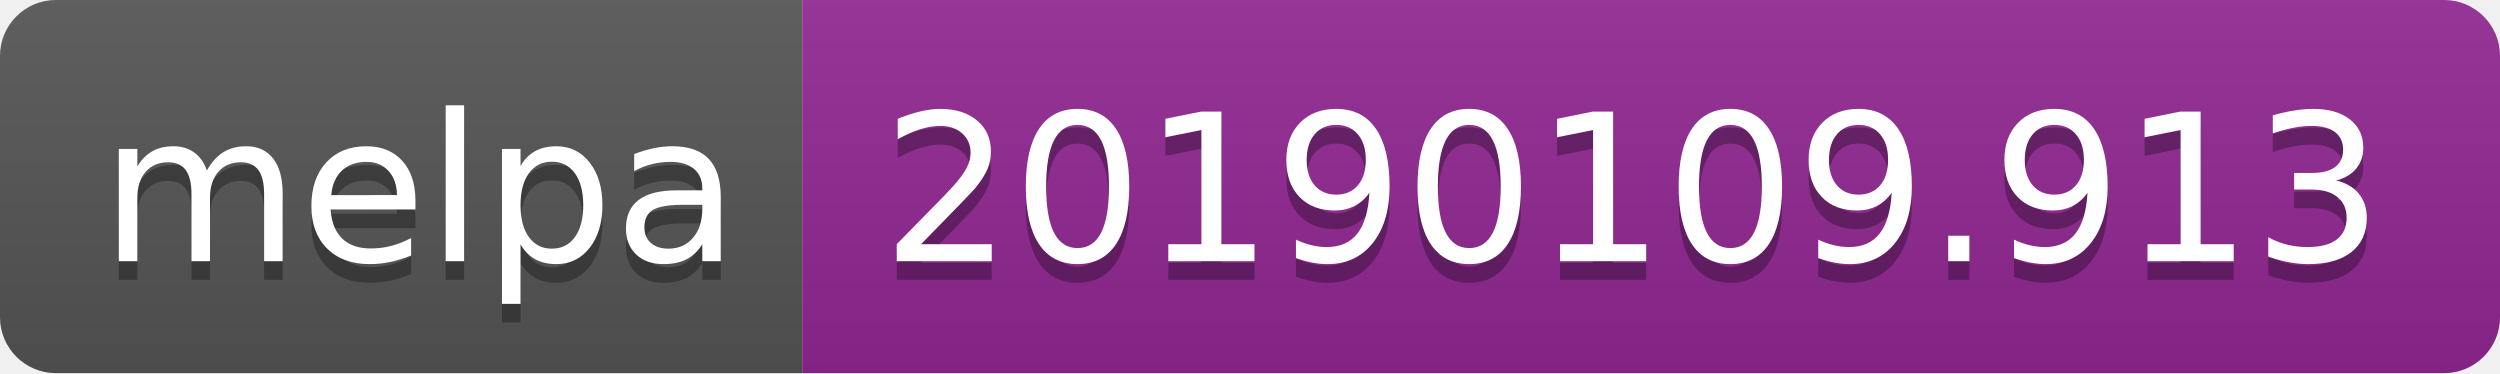
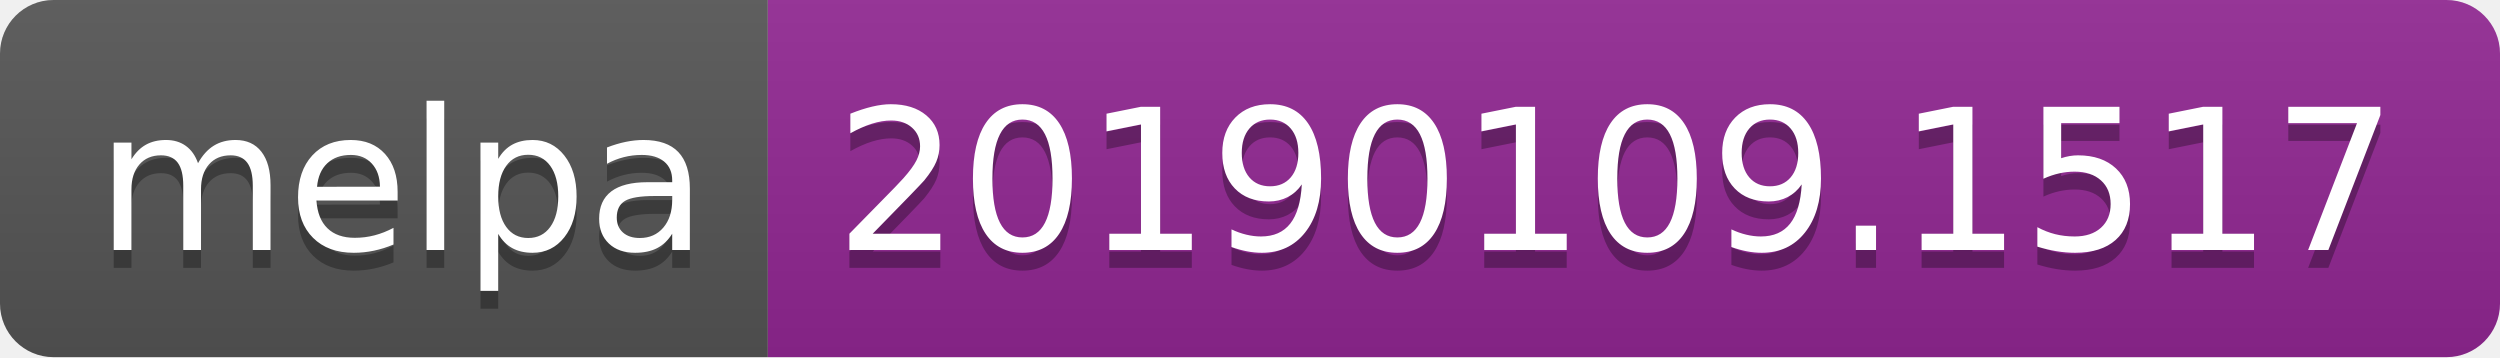
- <svg xmlns="http://www.w3.org/2000/svg" width="134" height="20">
+ <svg xmlns="http://www.w3.org/2000/svg" width="140" height="20">
  <linearGradient id="b" x2="0" y2="100%">
    <stop offset="0" stop-color="#bbb" stop-opacity=".1" />
    <stop offset="1" stop-opacity=".1" />
  </linearGradient>
  <clipPath id="a">
-     <rect width="134" height="20" rx="3" fill="#fff" />
+     <rect width="140" height="20" rx="3" fill="#fff" />
  </clipPath>
  <g clip-path="url(#a)">
    <path fill="#555" d="M0 0h43v20H0z" />
-     <path fill="#922793" d="M43 0h91v20H43z" />
-     <path fill="url(#b)" d="M0 0h134v20H0z" />
+     <path fill="#922793" d="M43 0h97v20H43z" />
+     <path fill="url(#b)" d="M0 0h140v20H0z" />
  </g>
  <g fill="#fff" text-anchor="middle" font-family="DejaVu Sans,Verdana,Geneva,sans-serif" font-size="110">
    <text x="225" y="150" fill="#010101" fill-opacity=".3" transform="scale(.1)" textLength="330">melpa</text>
    <text x="225" y="140" transform="scale(.1)" textLength="330">melpa</text>
-     <text x="875" y="150" fill="#010101" fill-opacity=".3" transform="scale(.1)" textLength="810">20190109.913</text>
-     <text x="875" y="140" transform="scale(.1)" textLength="810">20190109.913</text>
+     <text x="905" y="150" fill="#010101" fill-opacity=".3" transform="scale(.1)" textLength="870">20190109.1517</text>
+     <text x="905" y="140" transform="scale(.1)" textLength="870">20190109.1517</text>
  </g>
</svg>
